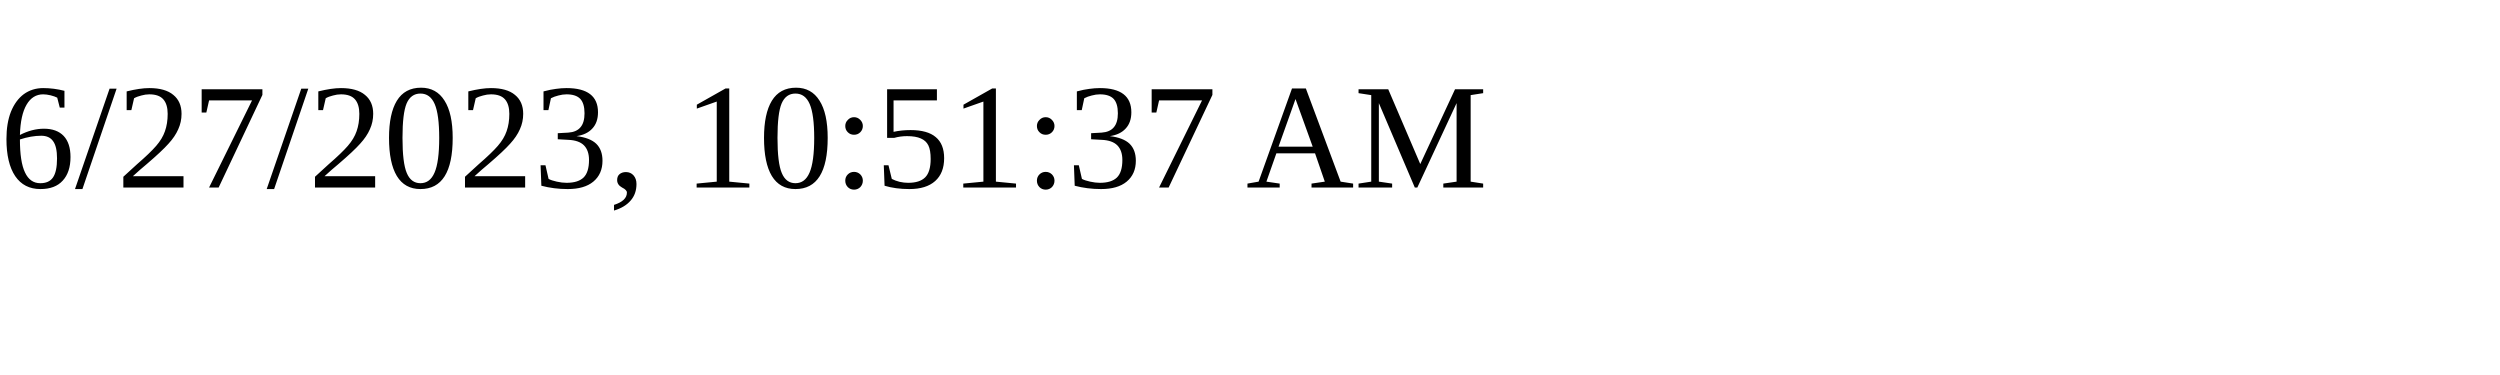
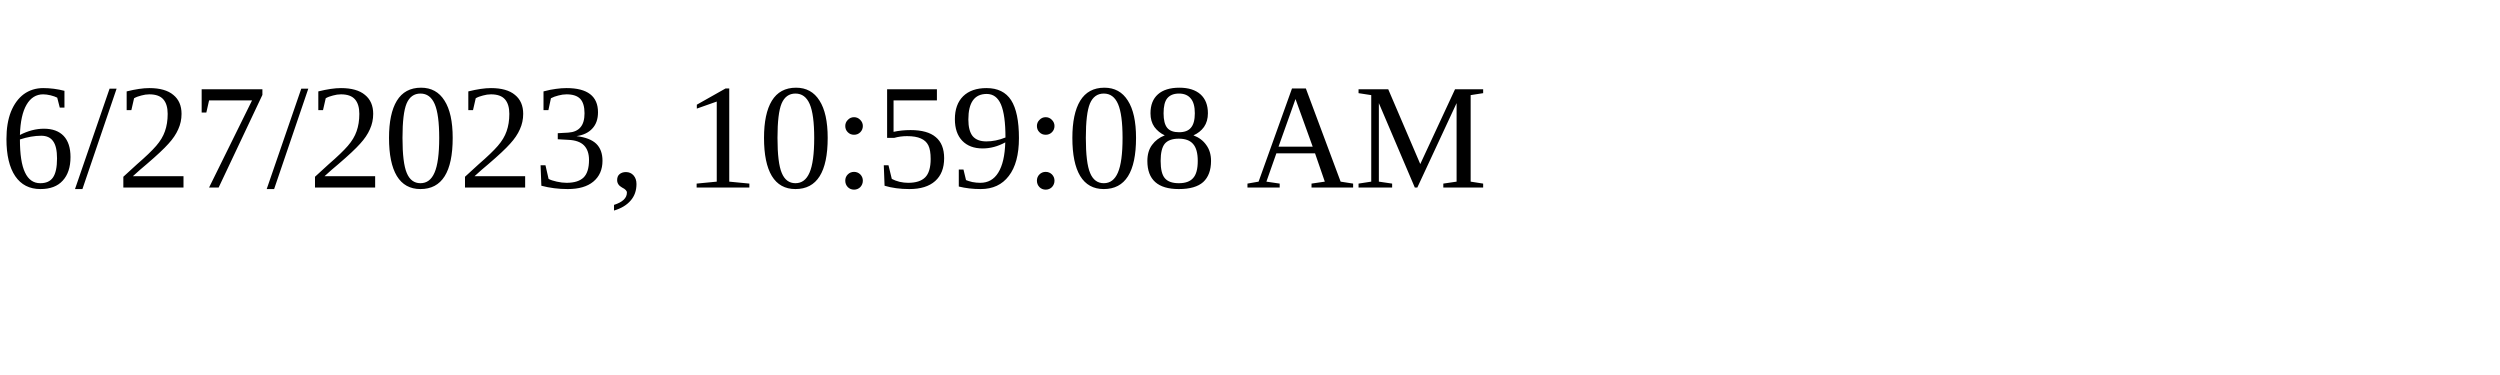
<svg xmlns="http://www.w3.org/2000/svg" height="30" width="200">
-   <text x="0" y="15">6/27/2023, 10:51:37 AM</text>
+   <text x="0" y="15">6/27/2023, 10:59:08 AM</text>
</svg>
